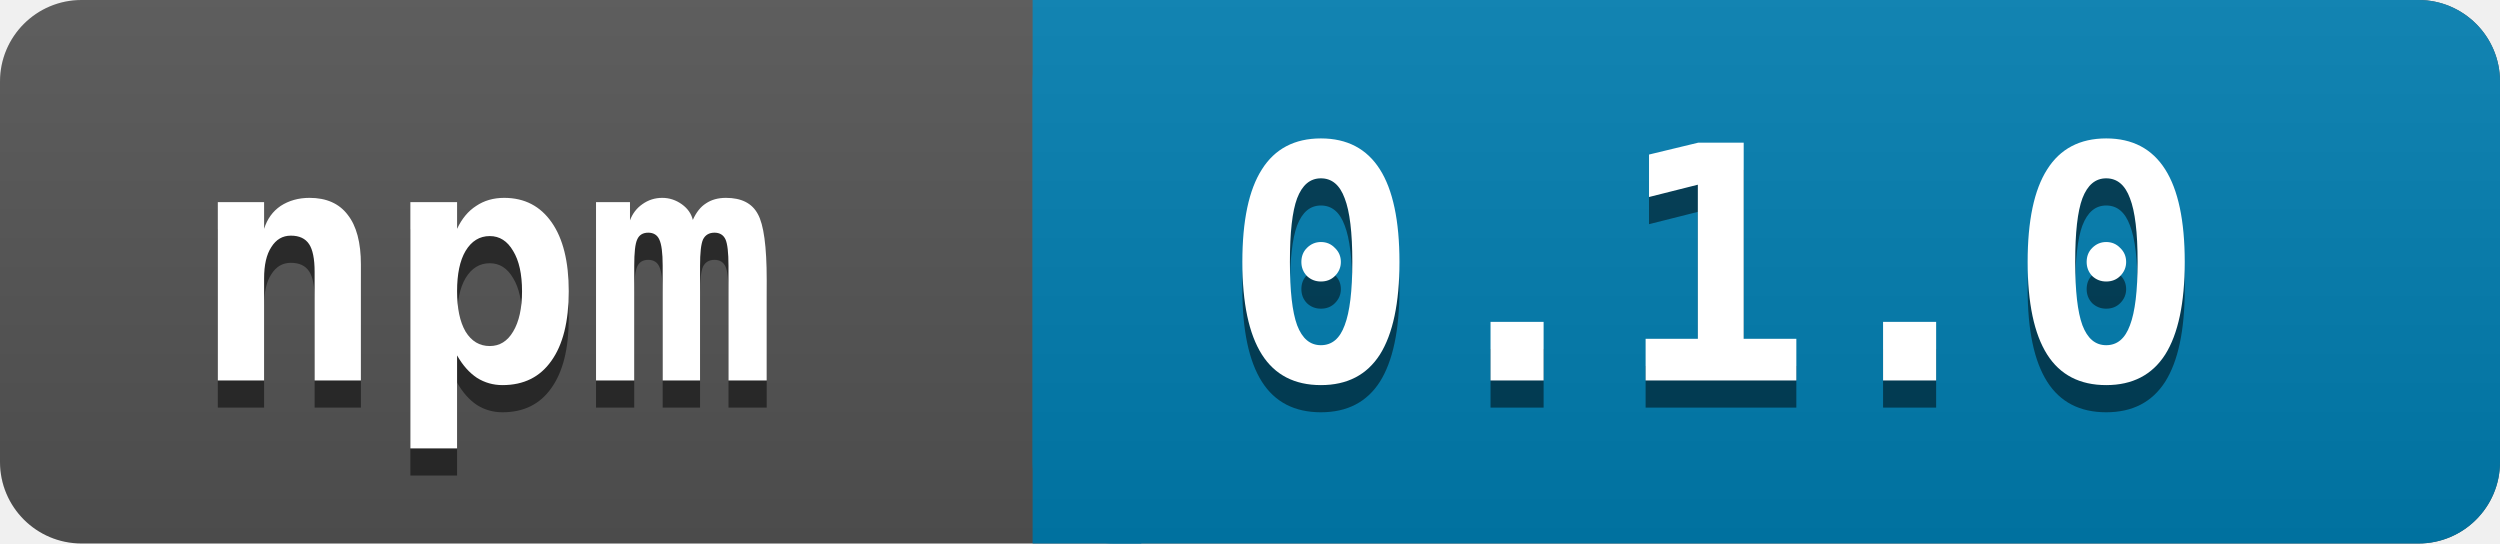
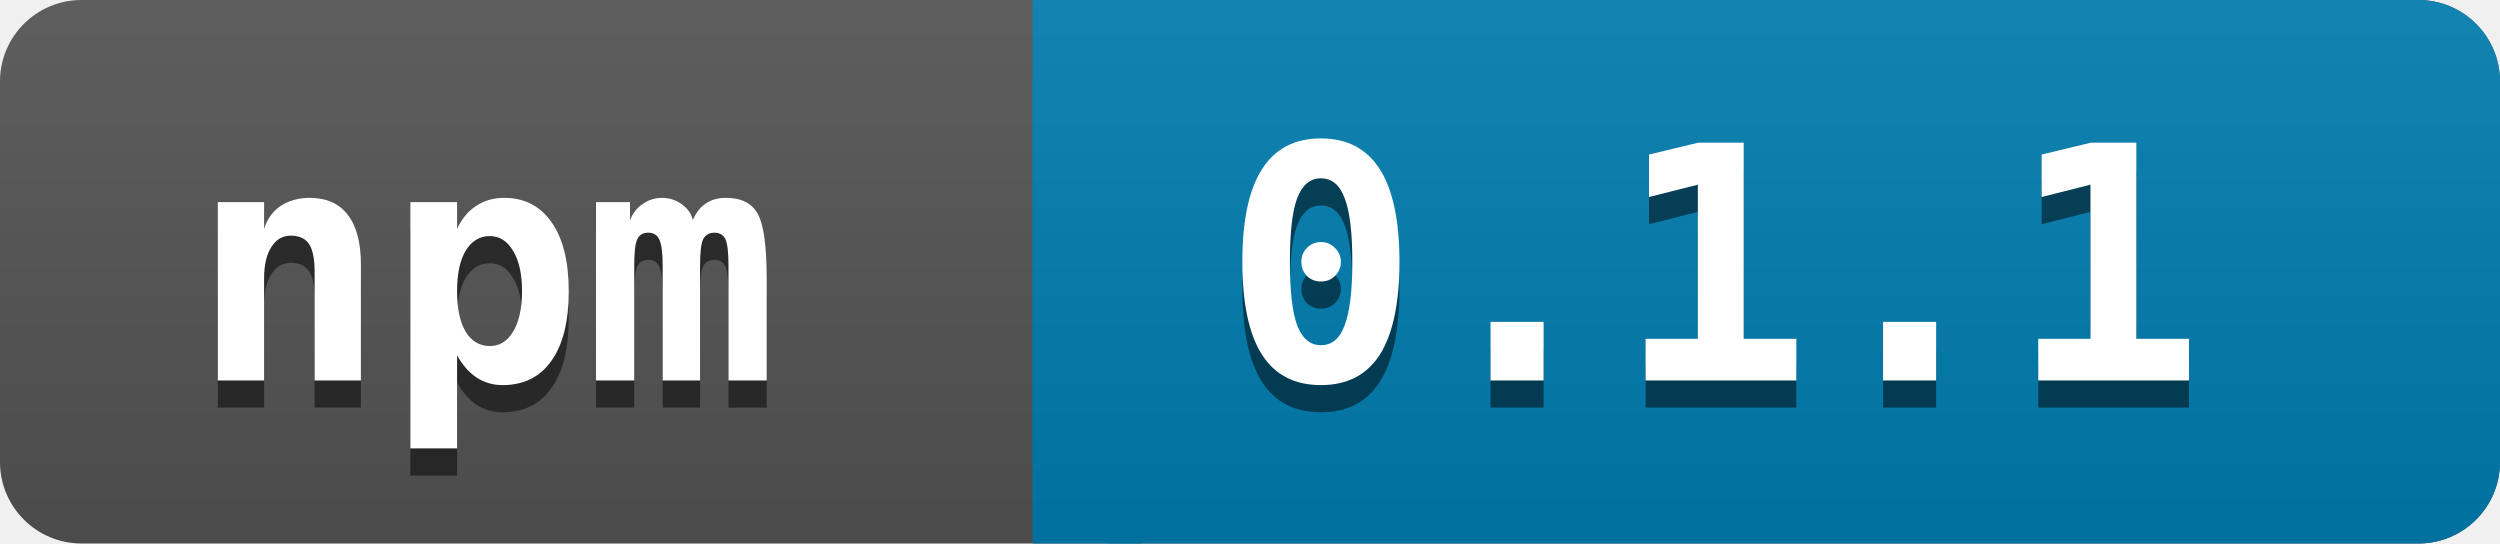
<svg xmlns="http://www.w3.org/2000/svg" width="92" height="20">
  <linearGradient id="a" x2="0" y2="100%">
    <stop offset="0" stop-color="#bbb" stop-opacity=".1" />
    <stop offset="1" stop-opacity=".1" />
  </linearGradient>
  <rect rx="3" width="92" height="20" fill="#545454" />
  <rect rx="3" x="38" width="54" height="20" fill="#007EB1" />
  <path fill="#007EB1" d="M38 0h4v20h-4z" />
  <rect rx="3" width="92" height="20" fill="url(#a)" />
  <g fill="white" font-family="monospace" font-size="12" font-weight="bold">
    <text x="7" y="15" fill="#010101" fill-opacity=".5">npm</text>
    <text x="7" y="14">npm</text>
  </g>
  <g fill="white" font-family="monospace" font-size="12" font-weight="bold">
-     <text x="45" y="15" fill="#010101" fill-opacity=".5">0.1.0</text>
-     <text x="45" y="14">0.1.0</text>
+     <text x="45" y="15" fill="#010101" fill-opacity=".5">0.1.1</text>
+     <text x="45" y="14">0.1.1</text>
  </g>
</svg>
